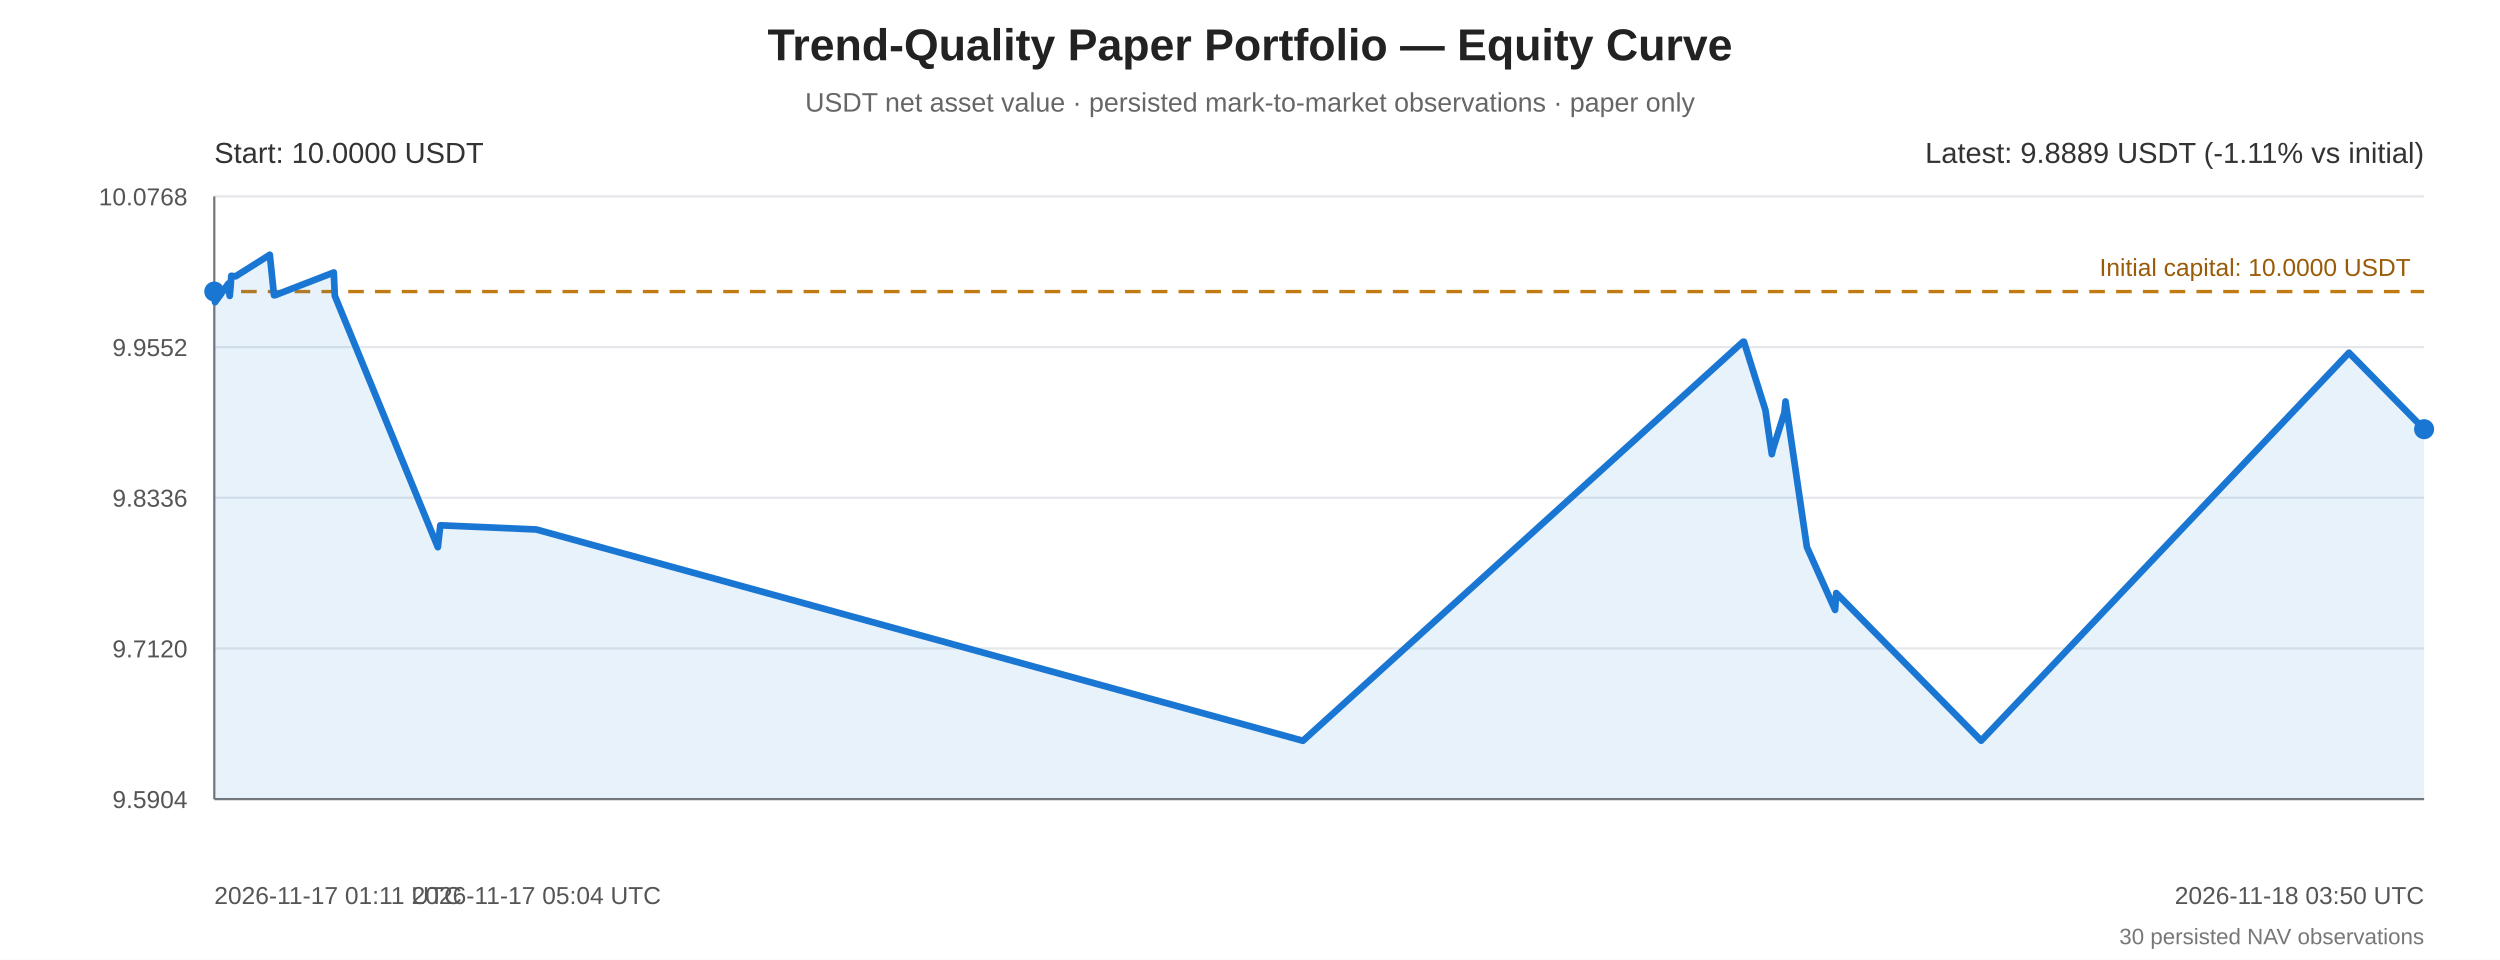
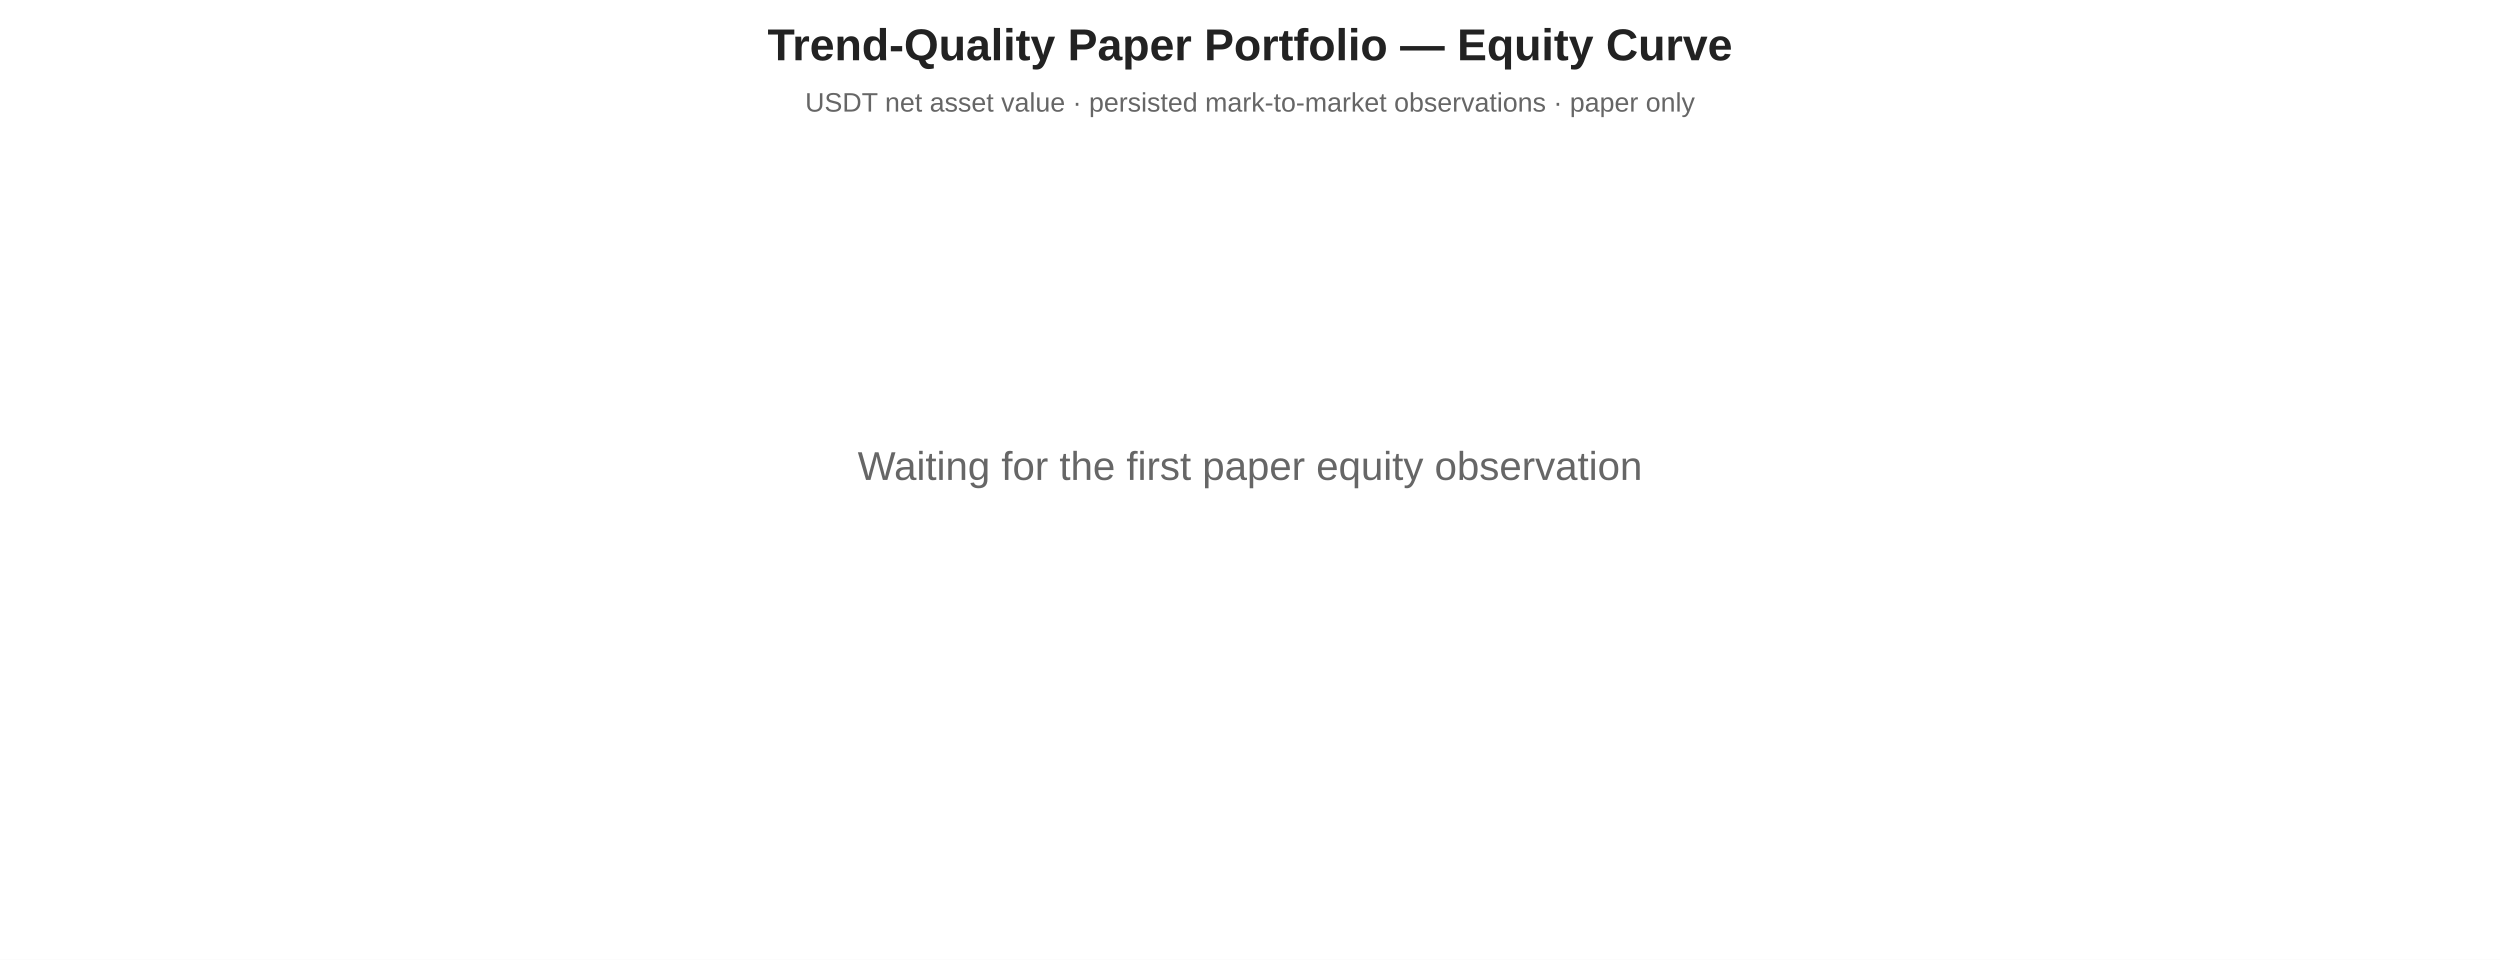
<svg xmlns="http://www.w3.org/2000/svg" width="1120" height="430" viewBox="0 0 1120 430" role="img" aria-labelledby="equity-title equity-desc">
  <rect width="100%" height="100%" fill="#ffffff" />
  <g font-family="Arial, sans-serif" fill="#222">
    <text x="560" y="27" text-anchor="middle" font-size="20" font-weight="bold">Trend-Quality Paper Portfolio — Equity Curve</text>
    <text x="560" y="50" text-anchor="middle" font-size="12" fill="#666">USDT net asset value · persisted mark-to-market observations · paper only</text>
-     <line x1="96" y1="88.00" x2="1086" y2="88.00" stroke="#e5e7eb" stroke-width="1" />
-     <text x="84" y="92.00" text-anchor="end" font-size="11" fill="#555">10.0768</text>
-     <line x1="96" y1="155.50" x2="1086" y2="155.50" stroke="#e5e7eb" stroke-width="1" />
-     <text x="84" y="159.50" text-anchor="end" font-size="11" fill="#555">9.9552</text>
-     <line x1="96" y1="223.00" x2="1086" y2="223.00" stroke="#e5e7eb" stroke-width="1" />
-     <text x="84" y="227.00" text-anchor="end" font-size="11" fill="#555">9.8336</text>
-     <line x1="96" y1="290.50" x2="1086" y2="290.50" stroke="#e5e7eb" stroke-width="1" />
-     <text x="84" y="294.50" text-anchor="end" font-size="11" fill="#555">9.7120</text>
-     <line x1="96" y1="358.00" x2="1086" y2="358.00" stroke="#e5e7eb" stroke-width="1" />
-     <text x="84" y="362.00" text-anchor="end" font-size="11" fill="#555">9.5904</text>
-     <line x1="96" y1="88" x2="96" y2="358" stroke="#777" stroke-width="1" />
-     <line x1="96" y1="358" x2="1086" y2="358" stroke="#777" stroke-width="1" />
-     <line x1="96" y1="130.62" x2="1086" y2="130.62" stroke="#c27a12" stroke-width="1.5" stroke-dasharray="7 5" />
-     <text x="1080" y="123.62" text-anchor="end" font-size="11" fill="#9a5b08">Initial capital: 10.0000 USDT</text>
-     <polygon points="96.00,130.62 96.32,135.39 102.33,127.01 102.60,130.34 102.92,132.56 103.29,128.67 103.62,123.57 105.56,123.79 120.87,114.13 122.75,132.28 123.17,132.28 149.53,122.07 149.99,132.51 196.16,245.15 197.27,235.33 240.25,237.21 583.71,331.87 780.88,153.10 781.29,153.10 790.91,183.75 793.77,203.46 794.31,201.12 799.43,184.86 799.91,179.86 809.49,245.10 822.11,273.24 822.63,265.69 887.56,331.82 1052.35,158.02 1086.00,192.28 1086.00,358 96.00,358" fill="#1976d2" opacity="0.10" />
-     <polyline points="96.00,130.62 96.32,135.39 102.33,127.01 102.60,130.34 102.92,132.56 103.29,128.67 103.62,123.57 105.56,123.79 120.87,114.13 122.75,132.28 123.17,132.28 149.53,122.07 149.99,132.51 196.16,245.15 197.27,235.33 240.25,237.21 583.71,331.87 780.88,153.10 781.29,153.10 790.91,183.75 793.77,203.46 794.31,201.12 799.43,184.86 799.91,179.86 809.49,245.10 822.11,273.24 822.63,265.69 887.56,331.82 1052.35,158.02 1086.00,192.28" fill="none" stroke="#1976d2" stroke-width="3" stroke-linejoin="round" stroke-linecap="round" />
-     <circle cx="96.00" cy="130.62" r="4.5" fill="#1976d2" />
-     <circle cx="1086.00" cy="192.28" r="4.5" fill="#1976d2" />
-     <text x="96" y="73" font-size="13" fill="#333">Start: 10.0000 USDT</text>
-     <text x="1086" y="73" text-anchor="end" font-size="13" fill="#333">Latest: 9.8889 USDT (-1.11% vs initial)</text>
-     <text x="96.00" y="405" text-anchor="start" font-size="11" fill="#555">2026-11-17 01:11 UTC</text>
-     <text x="240.25" y="405" text-anchor="middle" font-size="11" fill="#555">2026-11-17 05:04 UTC</text>
-     <text x="1086.00" y="405" text-anchor="end" font-size="11" fill="#555">2026-11-18 03:50 UTC</text>
-     <text x="1086" y="423" text-anchor="end" font-size="10" fill="#777">30 persisted NAV observations</text>
+     <text x="560" y="215" text-anchor="middle" font-size="18" fill="#666">Waiting for the first paper equity observation</text>
  </g>
</svg>
